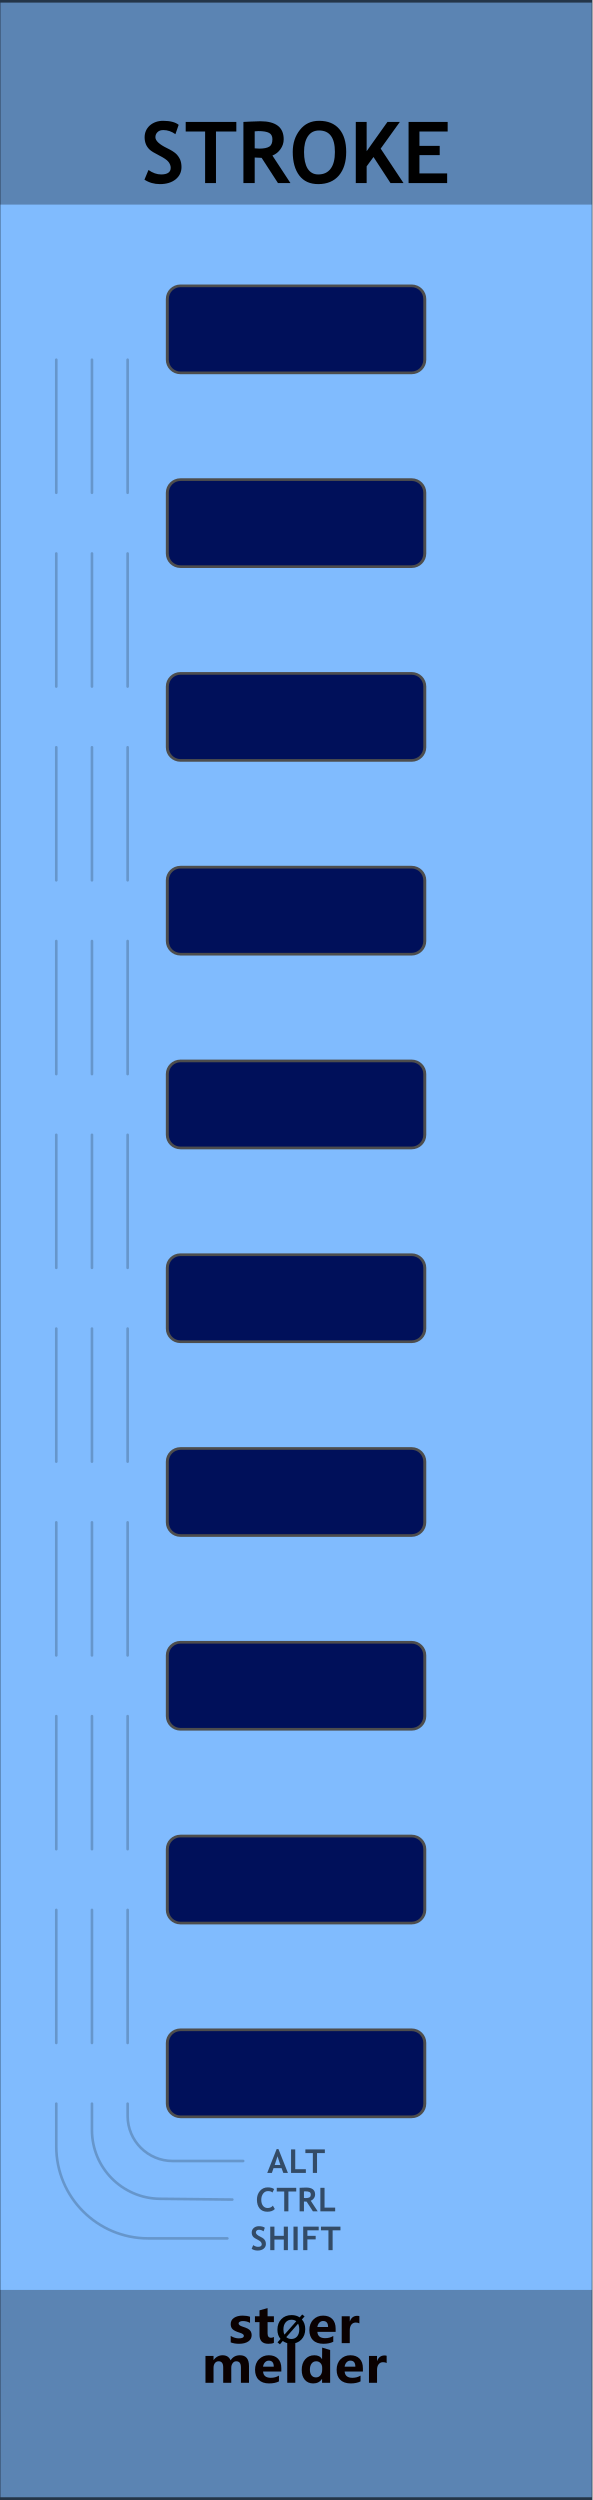
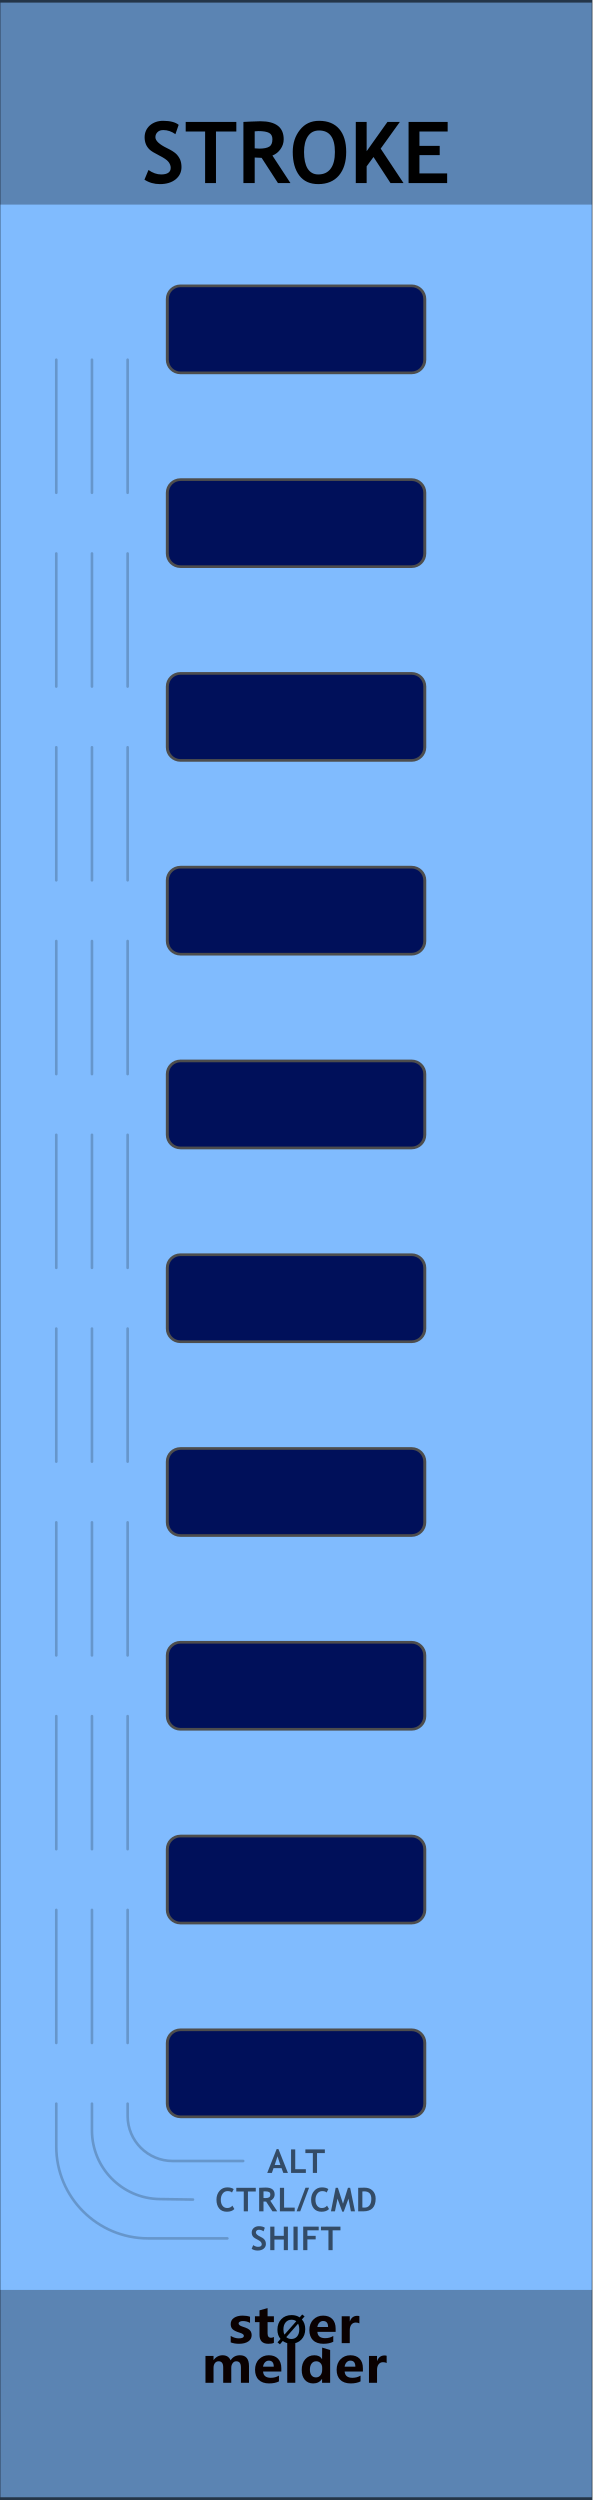
<svg xmlns="http://www.w3.org/2000/svg" width="100%" height="100%" viewBox="0 0 90 380" version="1.1" xml:space="preserve" style="fill-rule:evenodd;clip-rule:evenodd;stroke-linecap:round;stroke-linejoin:round;stroke-miterlimit:1.5;">
  <g id="panel" transform="matrix(0.834722,0,0,1.04324,-773.837,250.623)">
    <g transform="matrix(1.79701,0,0,0.958552,927.06,-240.242)">
      <rect x="0" y="0" width="60" height="380" style="fill:rgb(128,187,254);" />
    </g>
    <g transform="matrix(0.637605,0,0,1.81961,946.209,-538.829)">
      <rect x="-30.034" y="347.456" width="169.102" height="16.91" style="fill:rgb(4,4,4);fill-opacity:0.3;" />
    </g>
    <g transform="matrix(0.637605,0,0,1.76292,946.209,-852.772)">
      <rect x="-30.034" y="347.456" width="169.102" height="16.91" style="fill:rgb(4,4,4);fill-opacity:0.3;" />
    </g>
    <g transform="matrix(4.81408,0,0,25.5659,747.073,-292.473)">
      <rect x="37.388" y="2.043" width="22.397" height="14.247" style="fill:none;stroke:black;stroke-opacity:0.6;stroke-width:0.03px;" />
    </g>
    <g transform="matrix(0.867979,0,0,0.840359,121.59,16.2108)">
      <g transform="matrix(1.198,0,0,0.958552,893.633,-224.914)">
        <g transform="matrix(9,0,0,9,64.0056,347.267)">
          <path d="M0.919,0L0.762,0L0.762,-0.308C0.762,-0.391 0.732,-0.432 0.671,-0.432C0.643,-0.432 0.62,-0.42 0.602,-0.395C0.583,-0.369 0.574,-0.339 0.574,-0.303L0.574,0L0.417,0L0.417,-0.312C0.417,-0.392 0.387,-0.432 0.327,-0.432C0.298,-0.432 0.274,-0.42 0.256,-0.396C0.238,-0.372 0.229,-0.341 0.229,-0.301L0.229,0L0.072,0L0.072,-0.54L0.229,-0.54L0.229,-0.456L0.231,-0.456C0.25,-0.486 0.275,-0.51 0.307,-0.528C0.338,-0.545 0.371,-0.553 0.405,-0.553C0.481,-0.553 0.533,-0.519 0.561,-0.451C0.603,-0.519 0.663,-0.553 0.743,-0.553C0.86,-0.553 0.919,-0.481 0.919,-0.335L0.919,0Z" style="fill:rgb(10,1,1);fill-rule:nonzero;" />
        </g>
        <g transform="matrix(9,0,0,9,72.978,347.267)">
          <path d="M0.551,-0.226L0.196,-0.226C0.201,-0.142 0.252,-0.1 0.347,-0.1C0.407,-0.1 0.459,-0.115 0.505,-0.144L0.505,-0.028C0.456,-0.001 0.391,0.013 0.312,0.013C0.226,0.013 0.159,-0.011 0.111,-0.06C0.063,-0.108 0.04,-0.176 0.04,-0.262C0.04,-0.348 0.065,-0.419 0.116,-0.472C0.167,-0.526 0.23,-0.553 0.307,-0.553C0.384,-0.553 0.443,-0.53 0.487,-0.484C0.53,-0.437 0.551,-0.374 0.551,-0.292L0.551,-0.226ZM0.404,-0.324C0.404,-0.405 0.372,-0.445 0.306,-0.445C0.279,-0.445 0.255,-0.434 0.234,-0.412C0.214,-0.39 0.201,-0.361 0.195,-0.324L0.404,-0.324Z" style="fill:rgb(10,1,1);fill-rule:nonzero;" />
        </g>
        <g transform="matrix(9,0,0,9,78.3513,347.267)">
          <rect x="0.069" y="-0.799" width="0.157" height="0.799" style="fill:rgb(10,1,1);fill-rule:nonzero;" />
        </g>
        <g transform="matrix(9,0,0,9,81.1494,347.267)">
          <path d="M0.593,0L0.436,0L0.436,-0.076L0.433,-0.076C0.395,-0.017 0.339,0.013 0.264,0.013C0.195,0.013 0.141,-0.011 0.1,-0.06C0.06,-0.108 0.04,-0.174 0.04,-0.258C0.04,-0.346 0.062,-0.418 0.108,-0.472C0.153,-0.526 0.212,-0.553 0.286,-0.553C0.356,-0.553 0.405,-0.528 0.433,-0.477L0.436,-0.477L0.438,-0.707L0.593,-0.658L0.593,0ZM0.438,-0.306C0.438,-0.342 0.427,-0.372 0.405,-0.396C0.383,-0.42 0.356,-0.432 0.323,-0.432C0.284,-0.432 0.254,-0.417 0.232,-0.386C0.21,-0.356 0.199,-0.315 0.199,-0.263C0.199,-0.213 0.21,-0.175 0.231,-0.148C0.252,-0.121 0.281,-0.108 0.318,-0.108C0.353,-0.108 0.382,-0.122 0.404,-0.15C0.427,-0.179 0.438,-0.215 0.438,-0.261L0.438,-0.306Z" style="fill:rgb(10,1,1);fill-rule:nonzero;" />
        </g>
        <g transform="matrix(9,0,0,9,87.2654,347.267)">
          <path d="M0.551,-0.226L0.196,-0.226C0.201,-0.142 0.252,-0.1 0.347,-0.1C0.407,-0.1 0.459,-0.115 0.505,-0.144L0.505,-0.028C0.456,-0.001 0.391,0.013 0.312,0.013C0.226,0.013 0.159,-0.011 0.111,-0.06C0.063,-0.108 0.04,-0.176 0.04,-0.262C0.04,-0.348 0.065,-0.419 0.116,-0.472C0.167,-0.526 0.23,-0.553 0.307,-0.553C0.384,-0.553 0.443,-0.53 0.487,-0.484C0.53,-0.437 0.551,-0.374 0.551,-0.292L0.551,-0.226ZM0.404,-0.324C0.404,-0.405 0.372,-0.445 0.306,-0.445C0.279,-0.445 0.255,-0.434 0.234,-0.412C0.214,-0.39 0.201,-0.361 0.195,-0.324L0.404,-0.324Z" style="fill:rgb(10,1,1);fill-rule:nonzero;" />
        </g>
        <g transform="matrix(9,0,0,9,92.6386,347.267)">
          <path d="M0.416,-0.397C0.397,-0.408 0.374,-0.414 0.346,-0.414C0.31,-0.414 0.282,-0.4 0.261,-0.373C0.24,-0.345 0.229,-0.308 0.229,-0.26L0.229,0L0.072,0L0.072,-0.54L0.229,-0.54L0.229,-0.438L0.231,-0.438C0.257,-0.512 0.305,-0.549 0.374,-0.549C0.392,-0.549 0.406,-0.547 0.416,-0.543L0.416,-0.397Z" style="fill:rgb(10,1,1);fill-rule:nonzero;" />
        </g>
      </g>
      <g transform="matrix(1.198,0,0,0.958552,893.495,-231.786)">
        <g transform="matrix(9,0,0,9,68.6657,347.267)">
          <path d="M0.058,-0.145C0.112,-0.112 0.165,-0.096 0.216,-0.096C0.281,-0.096 0.314,-0.113 0.314,-0.148C0.314,-0.173 0.287,-0.193 0.233,-0.21C0.166,-0.231 0.12,-0.254 0.095,-0.28C0.07,-0.305 0.058,-0.34 0.058,-0.383C0.058,-0.436 0.079,-0.478 0.122,-0.508C0.165,-0.538 0.221,-0.553 0.291,-0.553C0.34,-0.553 0.388,-0.546 0.434,-0.531L0.434,-0.407C0.392,-0.432 0.346,-0.444 0.295,-0.444C0.27,-0.444 0.25,-0.44 0.235,-0.431C0.22,-0.422 0.212,-0.41 0.212,-0.396C0.212,-0.371 0.235,-0.351 0.28,-0.335C0.329,-0.319 0.366,-0.304 0.39,-0.291C0.415,-0.278 0.434,-0.26 0.447,-0.238C0.459,-0.216 0.466,-0.191 0.466,-0.163C0.466,-0.107 0.444,-0.064 0.399,-0.033C0.354,-0.002 0.295,0.013 0.22,0.013C0.162,0.013 0.107,0.004 0.058,-0.015L0.058,-0.145Z" style="fill:rgb(10,1,1);fill-rule:nonzero;" />
        </g>
        <g transform="matrix(9,0,0,9,73.2436,347.267)">
          <path d="M0.39,-0.006C0.366,0.007 0.33,0.013 0.282,0.013C0.167,0.013 0.11,-0.047 0.11,-0.167L0.11,-0.422L0.021,-0.422L0.021,-0.54L0.11,-0.54L0.11,-0.659L0.267,-0.704L0.267,-0.54L0.39,-0.54L0.39,-0.422L0.267,-0.422L0.267,-0.195C0.267,-0.137 0.289,-0.108 0.335,-0.108C0.353,-0.108 0.371,-0.114 0.39,-0.124L0.39,-0.006Z" style="fill:rgb(10,1,1);fill-rule:nonzero;" />
        </g>
        <g transform="matrix(6.6,0,0,6.6,77.1051,347.267)">
          <path d="M0.106,0.032L0.043,-0.021L0.122,-0.115C0.067,-0.183 0.04,-0.268 0.04,-0.368C0.04,-0.487 0.075,-0.584 0.144,-0.658C0.213,-0.732 0.305,-0.769 0.418,-0.769C0.5,-0.769 0.571,-0.748 0.63,-0.706L0.698,-0.785L0.761,-0.733L0.689,-0.65C0.748,-0.581 0.778,-0.493 0.778,-0.384C0.778,-0.266 0.743,-0.17 0.674,-0.097C0.605,-0.023 0.516,0.013 0.406,0.013C0.32,0.013 0.246,-0.011 0.182,-0.059L0.106,0.032ZM0.54,-0.6C0.506,-0.628 0.463,-0.642 0.413,-0.642C0.349,-0.642 0.297,-0.617 0.258,-0.569C0.218,-0.52 0.199,-0.455 0.199,-0.375C0.199,-0.319 0.208,-0.273 0.227,-0.234L0.54,-0.6ZM0.275,-0.165C0.311,-0.131 0.356,-0.114 0.409,-0.114C0.473,-0.114 0.524,-0.137 0.563,-0.184C0.601,-0.231 0.62,-0.294 0.62,-0.374C0.62,-0.435 0.61,-0.488 0.588,-0.533L0.275,-0.165Z" style="fill-rule:nonzero;" />
        </g>
        <g transform="matrix(9,0,0,9,82.6053,347.267)">
          <path d="M0.551,-0.226L0.196,-0.226C0.201,-0.142 0.252,-0.1 0.347,-0.1C0.407,-0.1 0.459,-0.115 0.505,-0.144L0.505,-0.028C0.456,-0.001 0.391,0.013 0.312,0.013C0.226,0.013 0.159,-0.011 0.111,-0.06C0.063,-0.108 0.04,-0.176 0.04,-0.262C0.04,-0.348 0.065,-0.419 0.116,-0.472C0.167,-0.526 0.23,-0.553 0.307,-0.553C0.384,-0.553 0.443,-0.53 0.487,-0.484C0.53,-0.437 0.551,-0.374 0.551,-0.292L0.551,-0.226ZM0.404,-0.324C0.404,-0.405 0.372,-0.445 0.306,-0.445C0.279,-0.445 0.255,-0.434 0.234,-0.412C0.214,-0.39 0.201,-0.361 0.195,-0.324L0.404,-0.324Z" style="fill:rgb(10,1,1);fill-rule:nonzero;" />
        </g>
        <g transform="matrix(9,0,0,9,87.9786,347.267)">
          <path d="M0.416,-0.397C0.397,-0.408 0.374,-0.414 0.346,-0.414C0.31,-0.414 0.282,-0.4 0.261,-0.373C0.24,-0.345 0.229,-0.308 0.229,-0.26L0.229,0L0.072,0L0.072,-0.54L0.229,-0.54L0.229,-0.438L0.231,-0.438C0.257,-0.512 0.305,-0.549 0.374,-0.549C0.392,-0.549 0.406,-0.547 0.416,-0.543L0.416,-0.397Z" style="fill:rgb(10,1,1);fill-rule:nonzero;" />
        </g>
      </g>
    </g>
    <g transform="matrix(1.198,0,0,0.958552,944.673,-213.56)">
      <g transform="matrix(13,0,0,13,6.74756,0)">
        <path d="M0.039,-0.04L0.086,-0.153C0.136,-0.118 0.185,-0.101 0.234,-0.101C0.308,-0.101 0.346,-0.127 0.346,-0.179C0.346,-0.203 0.337,-0.226 0.319,-0.249C0.302,-0.271 0.266,-0.295 0.211,-0.323C0.156,-0.351 0.119,-0.373 0.1,-0.391C0.081,-0.409 0.066,-0.43 0.056,-0.454C0.046,-0.479 0.041,-0.506 0.041,-0.535C0.041,-0.59 0.061,-0.636 0.101,-0.673C0.142,-0.709 0.194,-0.728 0.257,-0.728C0.34,-0.728 0.401,-0.712 0.439,-0.681L0.401,-0.572C0.356,-0.604 0.309,-0.62 0.26,-0.62C0.23,-0.62 0.208,-0.612 0.192,-0.596C0.176,-0.581 0.167,-0.561 0.167,-0.536C0.167,-0.495 0.213,-0.452 0.304,-0.408C0.352,-0.385 0.386,-0.363 0.407,-0.344C0.428,-0.324 0.444,-0.301 0.456,-0.275C0.467,-0.248 0.472,-0.219 0.472,-0.187C0.472,-0.129 0.449,-0.081 0.404,-0.044C0.358,-0.007 0.297,0.012 0.22,0.012C0.153,0.012 0.093,-0.005 0.039,-0.04Z" style="fill-rule:nonzero;" />
      </g>
      <g transform="matrix(13,0,0,13,13.3936,0)">
        <path d="M0.364,-0.603L0.364,0L0.237,0L0.237,-0.603L0.01,-0.603L0.01,-0.715L0.602,-0.715L0.602,-0.603L0.364,-0.603Z" style="fill-rule:nonzero;" />
      </g>
      <g transform="matrix(13,0,0,13,21.3472,0)">
        <path d="M0.477,0L0.286,-0.295C0.266,-0.296 0.24,-0.297 0.205,-0.299L0.205,0L0.073,0L0.073,-0.715C0.08,-0.715 0.108,-0.717 0.156,-0.719C0.204,-0.721 0.242,-0.723 0.271,-0.723C0.453,-0.723 0.544,-0.652 0.544,-0.512C0.544,-0.469 0.531,-0.431 0.506,-0.396C0.481,-0.361 0.45,-0.337 0.412,-0.322L0.623,0L0.477,0ZM0.205,-0.605L0.205,-0.406C0.229,-0.404 0.246,-0.403 0.259,-0.403C0.312,-0.403 0.351,-0.411 0.375,-0.426C0.4,-0.441 0.412,-0.47 0.412,-0.513C0.412,-0.548 0.399,-0.573 0.373,-0.587C0.346,-0.601 0.305,-0.608 0.248,-0.608C0.234,-0.608 0.22,-0.607 0.205,-0.605Z" style="fill-rule:nonzero;" />
      </g>
      <g transform="matrix(13,0,0,13,29.2881,0)">
        <path d="M0.039,-0.364C0.039,-0.466 0.067,-0.552 0.123,-0.622C0.179,-0.693 0.253,-0.728 0.347,-0.728C0.45,-0.728 0.528,-0.696 0.583,-0.632C0.637,-0.569 0.664,-0.479 0.664,-0.364C0.664,-0.249 0.636,-0.157 0.579,-0.089C0.522,-0.022 0.441,0.012 0.337,0.012C0.241,0.012 0.167,-0.021 0.116,-0.088C0.065,-0.155 0.039,-0.247 0.039,-0.364ZM0.171,-0.364C0.171,-0.28 0.185,-0.215 0.213,-0.169C0.242,-0.124 0.283,-0.101 0.337,-0.101C0.4,-0.101 0.449,-0.123 0.482,-0.168C0.516,-0.213 0.532,-0.278 0.532,-0.364C0.532,-0.531 0.47,-0.615 0.347,-0.615C0.29,-0.615 0.247,-0.593 0.216,-0.547C0.186,-0.502 0.171,-0.441 0.171,-0.364Z" style="fill-rule:nonzero;" />
      </g>
      <g transform="matrix(13,0,0,13,38.4287,0)">
        <path d="M0.479,0L0.28,-0.305L0.2,-0.196L0.2,0L0.073,0L0.073,-0.715L0.2,-0.715L0.2,-0.373L0.443,-0.715L0.588,-0.715L0.364,-0.403L0.631,0L0.479,0Z" style="fill-rule:nonzero;" />
      </g>
      <g transform="matrix(13,0,0,13,46.4522,0)">
        <path d="M0.2,-0.603L0.2,-0.435L0.437,-0.435L0.437,-0.327L0.2,-0.327L0.2,-0.113L0.524,-0.113L0.524,0L0.073,0L0.073,-0.715L0.53,-0.715L0.53,-0.603L0.2,-0.603Z" style="fill-rule:nonzero;" />
      </g>
    </g>
    <g transform="matrix(1.85337,0,0,1.34672,933.747,-475.773)">
      <path d="M38.128,207.245C38.128,206.459 37.548,205.822 36.835,205.822L14.124,205.822C13.411,205.822 12.831,206.459 12.831,207.245L12.831,213.815C12.831,214.601 13.411,215.238 14.124,215.238L36.835,215.238C37.548,215.238 38.128,214.601 38.128,213.815L38.128,207.245Z" style="fill:rgb(0,16,90);stroke:rgb(77,77,77);stroke-width:0.29px;stroke-linecap:square;" />
    </g>
    <g transform="matrix(1.85337,0,0,1.34672,933.747,-447.54)">
      <path d="M38.128,207.245C38.128,206.459 37.548,205.822 36.835,205.822L14.124,205.822C13.411,205.822 12.831,206.459 12.831,207.245L12.831,213.815C12.831,214.601 13.411,215.238 14.124,215.238L36.835,215.238C37.548,215.238 38.128,214.601 38.128,213.815L38.128,207.245Z" style="fill:rgb(0,16,90);stroke:rgb(77,77,77);stroke-width:0.29px;stroke-linecap:square;" />
    </g>
    <g transform="matrix(1.85337,0,0,1.34672,933.747,-391.074)">
      <path d="M38.128,207.245C38.128,206.459 37.548,205.822 36.835,205.822L14.124,205.822C13.411,205.822 12.831,206.459 12.831,207.245L12.831,213.815C12.831,214.601 13.411,215.238 14.124,215.238L36.835,215.238C37.548,215.238 38.128,214.601 38.128,213.815L38.128,207.245Z" style="fill:rgb(0,16,90);stroke:rgb(77,77,77);stroke-width:0.29px;stroke-linecap:square;" />
    </g>
    <g transform="matrix(1.85337,0,0,1.34672,933.747,-419.307)">
      <path d="M38.128,207.245C38.128,206.459 37.548,205.822 36.835,205.822L14.124,205.822C13.411,205.822 12.831,206.459 12.831,207.245L12.831,213.815C12.831,214.601 13.411,215.238 14.124,215.238L36.835,215.238C37.548,215.238 38.128,214.601 38.128,213.815L38.128,207.245Z" style="fill:rgb(0,16,90);stroke:rgb(77,77,77);stroke-width:0.29px;stroke-linecap:square;" />
    </g>
    <g transform="matrix(1.85337,0,0,1.34672,933.747,-362.842)">
      <path d="M38.128,207.245C38.128,206.459 37.548,205.822 36.835,205.822L14.124,205.822C13.411,205.822 12.831,206.459 12.831,207.245L12.831,213.815C12.831,214.601 13.411,215.238 14.124,215.238L36.835,215.238C37.548,215.238 38.128,214.601 38.128,213.815L38.128,207.245Z" style="fill:rgb(0,16,90);stroke:rgb(77,77,77);stroke-width:0.29px;stroke-linecap:square;" />
    </g>
    <g transform="matrix(1.85337,0,0,1.34672,933.747,-334.609)">
      <path d="M38.128,207.245C38.128,206.459 37.548,205.822 36.835,205.822L14.124,205.822C13.411,205.822 12.831,206.459 12.831,207.245L12.831,213.815C12.831,214.601 13.411,215.238 14.124,215.238L36.835,215.238C37.548,215.238 38.128,214.601 38.128,213.815L38.128,207.245Z" style="fill:rgb(0,16,90);stroke:rgb(77,77,77);stroke-width:0.29px;stroke-linecap:square;" />
    </g>
    <g transform="matrix(1.85337,0,0,1.34672,933.747,-306.376)">
      <path d="M38.128,207.245C38.128,206.459 37.548,205.822 36.835,205.822L14.124,205.822C13.411,205.822 12.831,206.459 12.831,207.245L12.831,213.815C12.831,214.601 13.411,215.238 14.124,215.238L36.835,215.238C37.548,215.238 38.128,214.601 38.128,213.815L38.128,207.245Z" style="fill:rgb(0,16,90);stroke:rgb(77,77,77);stroke-width:0.29px;stroke-linecap:square;" />
    </g>
    <g transform="matrix(1.85337,0,0,1.34672,933.747,-278.143)">
      <path d="M38.128,207.245C38.128,206.459 37.548,205.822 36.835,205.822L14.124,205.822C13.411,205.822 12.831,206.459 12.831,207.245L12.831,213.815C12.831,214.601 13.411,215.238 14.124,215.238L36.835,215.238C37.548,215.238 38.128,214.601 38.128,213.815L38.128,207.245Z" style="fill:rgb(0,16,90);stroke:rgb(77,77,77);stroke-width:0.29px;stroke-linecap:square;" />
    </g>
    <g transform="matrix(1.85337,0,0,1.34672,933.747,-249.911)">
      <path d="M38.128,207.245C38.128,206.459 37.548,205.822 36.835,205.822L14.124,205.822C13.411,205.822 12.831,206.459 12.831,207.245L12.831,213.815C12.831,214.601 13.411,215.238 14.124,215.238L36.835,215.238C37.548,215.238 38.128,214.601 38.128,213.815L38.128,207.245Z" style="fill:rgb(0,16,90);stroke:rgb(77,77,77);stroke-width:0.29px;stroke-linecap:square;" />
    </g>
    <g transform="matrix(1.85337,0,0,1.34672,933.747,-221.678)">
      <path d="M38.128,207.245C38.128,206.459 37.548,205.822 36.835,205.822L14.124,205.822C13.411,205.822 12.831,206.459 12.831,207.245L12.831,213.815C12.831,214.601 13.411,215.238 14.124,215.238L36.835,215.238C37.548,215.238 38.128,214.601 38.128,213.815L38.128,207.245Z" style="fill:rgb(0,16,90);stroke:rgb(77,77,77);stroke-width:0.29px;stroke-linecap:square;" />
    </g>
    <g transform="matrix(1.198,0,0,0.958552,933.145,26.6186)">
      <g transform="matrix(5,0,0,5,35.5296,51.8924)">
        <path d="M0.491,0L0.438,-0.145L0.193,-0.145L0.144,0L0.002,0L0.288,-0.725L0.343,-0.725L0.631,0L0.491,0ZM0.315,-0.506L0.229,-0.242L0.401,-0.242L0.315,-0.506Z" style="fill-opacity:0.6;fill-rule:nonzero;" />
      </g>
      <g transform="matrix(5,0,0,5,38.7961,51.8924)">
        <path d="M0.073,0L0.073,-0.715L0.2,-0.715L0.2,-0.113L0.523,-0.113L0.523,0L0.073,0Z" style="fill-opacity:0.6;fill-rule:nonzero;" />
      </g>
      <g transform="matrix(5,0,0,5,41.2886,51.8924)">
        <path d="M0.364,-0.603L0.364,0L0.237,0L0.237,-0.603L0.01,-0.603L0.01,-0.715L0.602,-0.715L0.602,-0.603L0.364,-0.603Z" style="fill-opacity:0.6;fill-rule:nonzero;" />
      </g>
    </g>
-     <g transform="matrix(1.198,0,0,0.958552,931.047,32.2152)">
+     <g transform="matrix(1.198,0,0,0.958552,923.679,32.2152)">
      <g transform="matrix(5,0,0,5,35.5296,51.8924)">
        <path d="M0.563,-0.677L0.511,-0.572C0.483,-0.601 0.437,-0.615 0.375,-0.615C0.315,-0.615 0.266,-0.59 0.228,-0.54C0.19,-0.49 0.171,-0.427 0.171,-0.35C0.171,-0.274 0.189,-0.213 0.224,-0.168C0.259,-0.123 0.306,-0.101 0.365,-0.101C0.433,-0.101 0.485,-0.125 0.523,-0.173L0.583,-0.07C0.531,-0.015 0.455,0.012 0.355,0.012C0.255,0.012 0.177,-0.021 0.122,-0.086C0.067,-0.152 0.039,-0.242 0.039,-0.355C0.039,-0.461 0.07,-0.55 0.131,-0.621C0.192,-0.692 0.271,-0.728 0.367,-0.728C0.449,-0.728 0.514,-0.711 0.563,-0.677Z" style="fill-opacity:0.6;fill-rule:nonzero;" />
      </g>
      <g transform="matrix(5,0,0,5,38.6886,51.8924)">
        <path d="M0.364,-0.603L0.364,0L0.237,0L0.237,-0.603L0.01,-0.603L0.01,-0.715L0.602,-0.715L0.602,-0.603L0.364,-0.603Z" style="fill-opacity:0.6;fill-rule:nonzero;" />
      </g>
      <g transform="matrix(5,0,0,5,41.8477,51.8924)">
        <path d="M0.477,0L0.286,-0.295C0.266,-0.296 0.24,-0.297 0.205,-0.299L0.205,0L0.073,0L0.073,-0.715C0.08,-0.715 0.108,-0.717 0.156,-0.719C0.204,-0.721 0.242,-0.723 0.271,-0.723C0.453,-0.723 0.544,-0.652 0.544,-0.512C0.544,-0.469 0.531,-0.431 0.506,-0.396C0.481,-0.361 0.45,-0.337 0.412,-0.322L0.623,0L0.477,0ZM0.205,-0.605L0.205,-0.406C0.229,-0.404 0.246,-0.403 0.259,-0.403C0.312,-0.403 0.351,-0.411 0.375,-0.426C0.4,-0.441 0.412,-0.47 0.412,-0.513C0.412,-0.548 0.399,-0.573 0.373,-0.587C0.346,-0.601 0.305,-0.608 0.248,-0.608C0.234,-0.608 0.22,-0.607 0.205,-0.605Z" style="fill-opacity:0.6;fill-rule:nonzero;" />
      </g>
      <g transform="matrix(5,0,0,5,45.0019,51.8924)">
        <path d="M0.073,0L0.073,-0.715L0.2,-0.715L0.2,-0.113L0.523,-0.113L0.523,0L0.073,0Z" style="fill-opacity:0.6;fill-rule:nonzero;" />
+       </g>
+       <g transform="matrix(5,0,0,5,47.8656,51.8924)">
+         <path d="M0.118,0L0.008,0L0.278,-0.718L0.387,-0.718L0.118,0Z" style="fill-opacity:0.6;fill-rule:nonzero;" />
+       </g>
+       <g transform="matrix(5,0,0,5,49.9163,51.8924)">
+         <path d="M0.563,-0.677L0.511,-0.572C0.483,-0.601 0.437,-0.615 0.375,-0.615C0.315,-0.615 0.266,-0.59 0.228,-0.54C0.19,-0.49 0.171,-0.427 0.171,-0.35C0.171,-0.274 0.189,-0.213 0.224,-0.168C0.259,-0.123 0.306,-0.101 0.365,-0.101C0.433,-0.101 0.485,-0.125 0.523,-0.173L0.583,-0.07C0.531,-0.015 0.455,0.012 0.355,0.012C0.255,0.012 0.177,-0.021 0.122,-0.086C0.067,-0.152 0.039,-0.242 0.039,-0.355C0.039,-0.461 0.07,-0.55 0.131,-0.621C0.192,-0.692 0.271,-0.728 0.367,-0.728C0.449,-0.728 0.514,-0.711 0.563,-0.677Z" style="fill-opacity:0.6;fill-rule:nonzero;" />
+       </g>
+       <g transform="matrix(5,0,0,5,53.0754,51.8924)">
+         <path d="M0.74,0L0.617,0L0.543,-0.385L0.399,0.01L0.354,0.01L0.209,-0.385L0.132,0L0.01,0L0.154,-0.715L0.221,-0.715L0.376,-0.233L0.527,-0.715L0.594,-0.715L0.74,0Z" style="fill-opacity:0.6;fill-rule:nonzero;" />
+       </g>
+       <g transform="matrix(5,0,0,5,56.9009,51.8924)">
+         <path d="M0.232,0L0.073,0L0.073,-0.715C0.174,-0.718 0.238,-0.72 0.264,-0.72C0.368,-0.72 0.451,-0.69 0.512,-0.629C0.573,-0.568 0.604,-0.487 0.604,-0.386C0.604,-0.129 0.48,0 0.232,0ZM0.2,-0.604L0.2,-0.116C0.221,-0.114 0.243,-0.113 0.267,-0.113C0.331,-0.113 0.381,-0.136 0.417,-0.183C0.454,-0.229 0.472,-0.294 0.472,-0.378C0.472,-0.531 0.401,-0.607 0.258,-0.607C0.245,-0.607 0.225,-0.606 0.2,-0.604Z" style="fill-opacity:0.6;fill-rule:nonzero;" />
      </g>
    </g>
    <g transform="matrix(1.198,0,0,0.958552,930.086,37.8703)">
      <g transform="matrix(5,0,0,5,35.5296,51.8924)">
        <path d="M0.039,-0.04L0.086,-0.153C0.136,-0.118 0.185,-0.101 0.234,-0.101C0.308,-0.101 0.346,-0.127 0.346,-0.179C0.346,-0.203 0.337,-0.226 0.319,-0.249C0.302,-0.271 0.266,-0.295 0.211,-0.323C0.156,-0.351 0.119,-0.373 0.1,-0.391C0.081,-0.409 0.066,-0.43 0.056,-0.454C0.046,-0.479 0.041,-0.506 0.041,-0.535C0.041,-0.59 0.061,-0.636 0.101,-0.673C0.142,-0.709 0.194,-0.728 0.257,-0.728C0.34,-0.728 0.401,-0.712 0.439,-0.681L0.401,-0.572C0.356,-0.604 0.309,-0.62 0.26,-0.62C0.23,-0.62 0.208,-0.612 0.192,-0.596C0.176,-0.581 0.167,-0.561 0.167,-0.536C0.167,-0.495 0.213,-0.452 0.304,-0.408C0.352,-0.385 0.386,-0.363 0.407,-0.344C0.428,-0.324 0.444,-0.301 0.456,-0.275C0.467,-0.248 0.472,-0.219 0.472,-0.187C0.472,-0.129 0.449,-0.081 0.404,-0.044C0.358,-0.007 0.297,0.012 0.22,0.012C0.153,0.012 0.093,-0.005 0.039,-0.04Z" style="fill-opacity:0.6;fill-rule:nonzero;" />
      </g>
      <g transform="matrix(5,0,0,5,38.1857,51.8924)">
        <path d="M0.485,0L0.485,-0.322L0.2,-0.322L0.2,0L0.073,0L0.073,-0.715L0.2,-0.715L0.2,-0.435L0.485,-0.435L0.485,-0.715L0.61,-0.715L0.61,0L0.485,0Z" style="fill-opacity:0.6;fill-rule:nonzero;" />
      </g>
      <g transform="matrix(5,0,0,5,41.7037,51.8924)">
        <rect x="0.076" y="-0.715" width="0.127" height="0.715" style="fill-opacity:0.6;fill-rule:nonzero;" />
      </g>
      <g transform="matrix(5,0,0,5,43.1953,51.8924)">
        <path d="M0.2,-0.603L0.2,-0.435L0.452,-0.435L0.452,-0.327L0.2,-0.327L0.2,0L0.073,0L0.073,-0.715L0.544,-0.715L0.544,-0.603L0.2,-0.603Z" style="fill-opacity:0.6;fill-rule:nonzero;" />
      </g>
      <g transform="matrix(5,0,0,5,46.2128,51.8924)">
        <path d="M0.364,-0.603L0.364,0L0.237,0L0.237,-0.603L0.01,-0.603L0.01,-0.715L0.602,-0.715L0.602,-0.603L0.364,-0.603Z" style="fill-opacity:0.6;fill-rule:nonzero;" />
      </g>
    </g>
    <g transform="matrix(1.198,0,0,0.958552,927.06,-240.235)">
      <path d="M8.554,54.678L8.554,74.901" style="fill:none;stroke:black;stroke-opacity:0.2;stroke-width:0.4px;" />
    </g>
    <g transform="matrix(1.198,0,0,0.958552,933.557,-240.235)">
      <path d="M8.554,54.678L8.554,74.901" style="fill:none;stroke:black;stroke-opacity:0.2;stroke-width:0.4px;" />
    </g>
    <g transform="matrix(1.198,0,0,0.958552,940.054,-240.235)">
      <path d="M8.554,54.678L8.554,74.901" style="fill:none;stroke:black;stroke-opacity:0.2;stroke-width:0.4px;" />
    </g>
    <g transform="matrix(1.198,0,0,0.958552,927.06,-212.002)">
      <path d="M8.554,54.678L8.554,74.901" style="fill:none;stroke:black;stroke-opacity:0.2;stroke-width:0.4px;" />
    </g>
    <g transform="matrix(1.198,0,0,0.958552,933.557,-212.002)">
      <path d="M8.554,54.678L8.554,74.901" style="fill:none;stroke:black;stroke-opacity:0.2;stroke-width:0.4px;" />
    </g>
    <g transform="matrix(1.198,0,0,0.958552,940.054,-212.002)">
      <path d="M8.554,54.678L8.554,74.901" style="fill:none;stroke:black;stroke-opacity:0.2;stroke-width:0.4px;" />
    </g>
    <g transform="matrix(1.198,0,0,0.958552,927.06,-183.77)">
      <path d="M8.554,54.678L8.554,74.901" style="fill:none;stroke:black;stroke-opacity:0.2;stroke-width:0.4px;" />
    </g>
    <g transform="matrix(1.198,0,0,0.958552,933.557,-183.77)">
      <path d="M8.554,54.678L8.554,74.901" style="fill:none;stroke:black;stroke-opacity:0.2;stroke-width:0.4px;" />
    </g>
    <g transform="matrix(1.198,0,0,0.958552,940.054,-183.77)">
      <path d="M8.554,54.678L8.554,74.901" style="fill:none;stroke:black;stroke-opacity:0.2;stroke-width:0.4px;" />
    </g>
    <g transform="matrix(1.198,0,0,0.958552,927.06,-155.537)">
      <path d="M8.554,54.678L8.554,74.901" style="fill:none;stroke:black;stroke-opacity:0.2;stroke-width:0.4px;" />
    </g>
    <g transform="matrix(1.198,0,0,0.958552,933.557,-155.537)">
      <path d="M8.554,54.678L8.554,74.901" style="fill:none;stroke:black;stroke-opacity:0.2;stroke-width:0.4px;" />
    </g>
    <g transform="matrix(1.198,0,0,0.958552,940.054,-155.537)">
      <path d="M8.554,54.678L8.554,74.901" style="fill:none;stroke:black;stroke-opacity:0.2;stroke-width:0.4px;" />
    </g>
    <g transform="matrix(1.198,0,0,0.958552,927.06,-127.304)">
      <path d="M8.554,54.678L8.554,74.901" style="fill:none;stroke:black;stroke-opacity:0.2;stroke-width:0.4px;" />
    </g>
    <g transform="matrix(1.198,0,0,0.958552,933.557,-127.304)">
      <path d="M8.554,54.678L8.554,74.901" style="fill:none;stroke:black;stroke-opacity:0.2;stroke-width:0.4px;" />
    </g>
    <g transform="matrix(1.198,0,0,0.958552,940.054,-127.304)">
      <path d="M8.554,54.678L8.554,74.901" style="fill:none;stroke:black;stroke-opacity:0.2;stroke-width:0.4px;" />
    </g>
    <g transform="matrix(1.198,0,0,0.958552,927.06,-70.8387)">
      <path d="M8.554,54.678L8.554,74.901" style="fill:none;stroke:black;stroke-opacity:0.2;stroke-width:0.4px;" />
    </g>
    <g transform="matrix(1.198,0,0,0.958552,933.557,-70.8387)">
      <path d="M8.554,54.678L8.554,74.901" style="fill:none;stroke:black;stroke-opacity:0.2;stroke-width:0.4px;" />
    </g>
    <g transform="matrix(1.198,0,0,0.958552,940.054,-70.8387)">
      <path d="M8.554,54.678L8.554,74.901" style="fill:none;stroke:black;stroke-opacity:0.2;stroke-width:0.4px;" />
    </g>
    <g transform="matrix(1.198,0,0,0.958552,927.06,-99.0715)">
      <path d="M8.554,54.678L8.554,74.901" style="fill:none;stroke:black;stroke-opacity:0.2;stroke-width:0.4px;" />
    </g>
    <g transform="matrix(1.198,0,0,0.958552,933.557,-99.0715)">
      <path d="M8.554,54.678L8.554,74.901" style="fill:none;stroke:black;stroke-opacity:0.2;stroke-width:0.4px;" />
    </g>
    <g transform="matrix(1.198,0,0,0.958552,940.054,-99.0715)">
      <path d="M8.554,54.678L8.554,74.901" style="fill:none;stroke:black;stroke-opacity:0.2;stroke-width:0.4px;" />
    </g>
    <g transform="matrix(1.198,0,0,0.958552,927.06,-42.606)">
      <path d="M8.554,54.678L8.554,74.901" style="fill:none;stroke:black;stroke-opacity:0.2;stroke-width:0.4px;" />
    </g>
    <g transform="matrix(1.198,0,0,0.958552,933.557,-42.606)">
      <path d="M8.554,54.678L8.554,74.901" style="fill:none;stroke:black;stroke-opacity:0.2;stroke-width:0.4px;" />
    </g>
    <g transform="matrix(1.198,0,0,0.958552,940.054,-42.606)">
      <path d="M8.554,54.678L8.554,74.901" style="fill:none;stroke:black;stroke-opacity:0.2;stroke-width:0.4px;" />
    </g>
    <g transform="matrix(1.198,0,0,0.958552,927.06,-14.3732)">
      <path d="M8.554,54.678L8.554,74.901" style="fill:none;stroke:black;stroke-opacity:0.2;stroke-width:0.4px;" />
    </g>
    <g transform="matrix(1.198,0,0,0.958552,933.557,-14.3732)">
      <path d="M8.554,54.678L8.554,74.901" style="fill:none;stroke:black;stroke-opacity:0.2;stroke-width:0.4px;" />
    </g>
    <g transform="matrix(1.198,0,0,0.958552,940.054,-14.3732)">
      <path d="M8.554,54.678L8.554,74.901" style="fill:none;stroke:black;stroke-opacity:0.2;stroke-width:0.4px;" />
    </g>
    <g transform="matrix(1.198,0,0,0.958552,927.06,13.8595)">
      <path d="M8.554,54.678L8.554,61.187C8.553,68.9 14.806,75.153 22.52,75.153C28.684,75.153 34.557,75.153 34.557,75.153" style="fill:none;stroke:black;stroke-opacity:0.2;stroke-width:0.4px;" />
    </g>
    <g transform="matrix(1.198,0,0,0.958552,927.06,13.8595)">
      <path d="M19.401,54.678L19.401,56.548C19.401,60.327 22.464,63.39 26.243,63.39C31.173,63.39 36.962,63.39 36.962,63.39" style="fill:none;stroke:black;stroke-opacity:0.2;stroke-width:0.4px;" />
    </g>
    <g transform="matrix(1.198,0,0,0.958552,933.557,13.8595)">
-       <path d="M8.554,54.678L8.554,58.692C8.554,64.417 13.162,69.074 18.886,69.136C24.328,69.194 29.886,69.253 29.886,69.253" style="fill:none;stroke:black;stroke-opacity:0.2;stroke-width:0.4px;" />
+       <path d="M8.554,54.678L8.554,58.735C8.554,64.443 13.135,69.093 18.842,69.178C21.636,69.22 23.905,69.253 23.905,69.253" style="fill:none;stroke:black;stroke-opacity:0.2;stroke-width:0.4px;" />
    </g>
  </g>
</svg>
